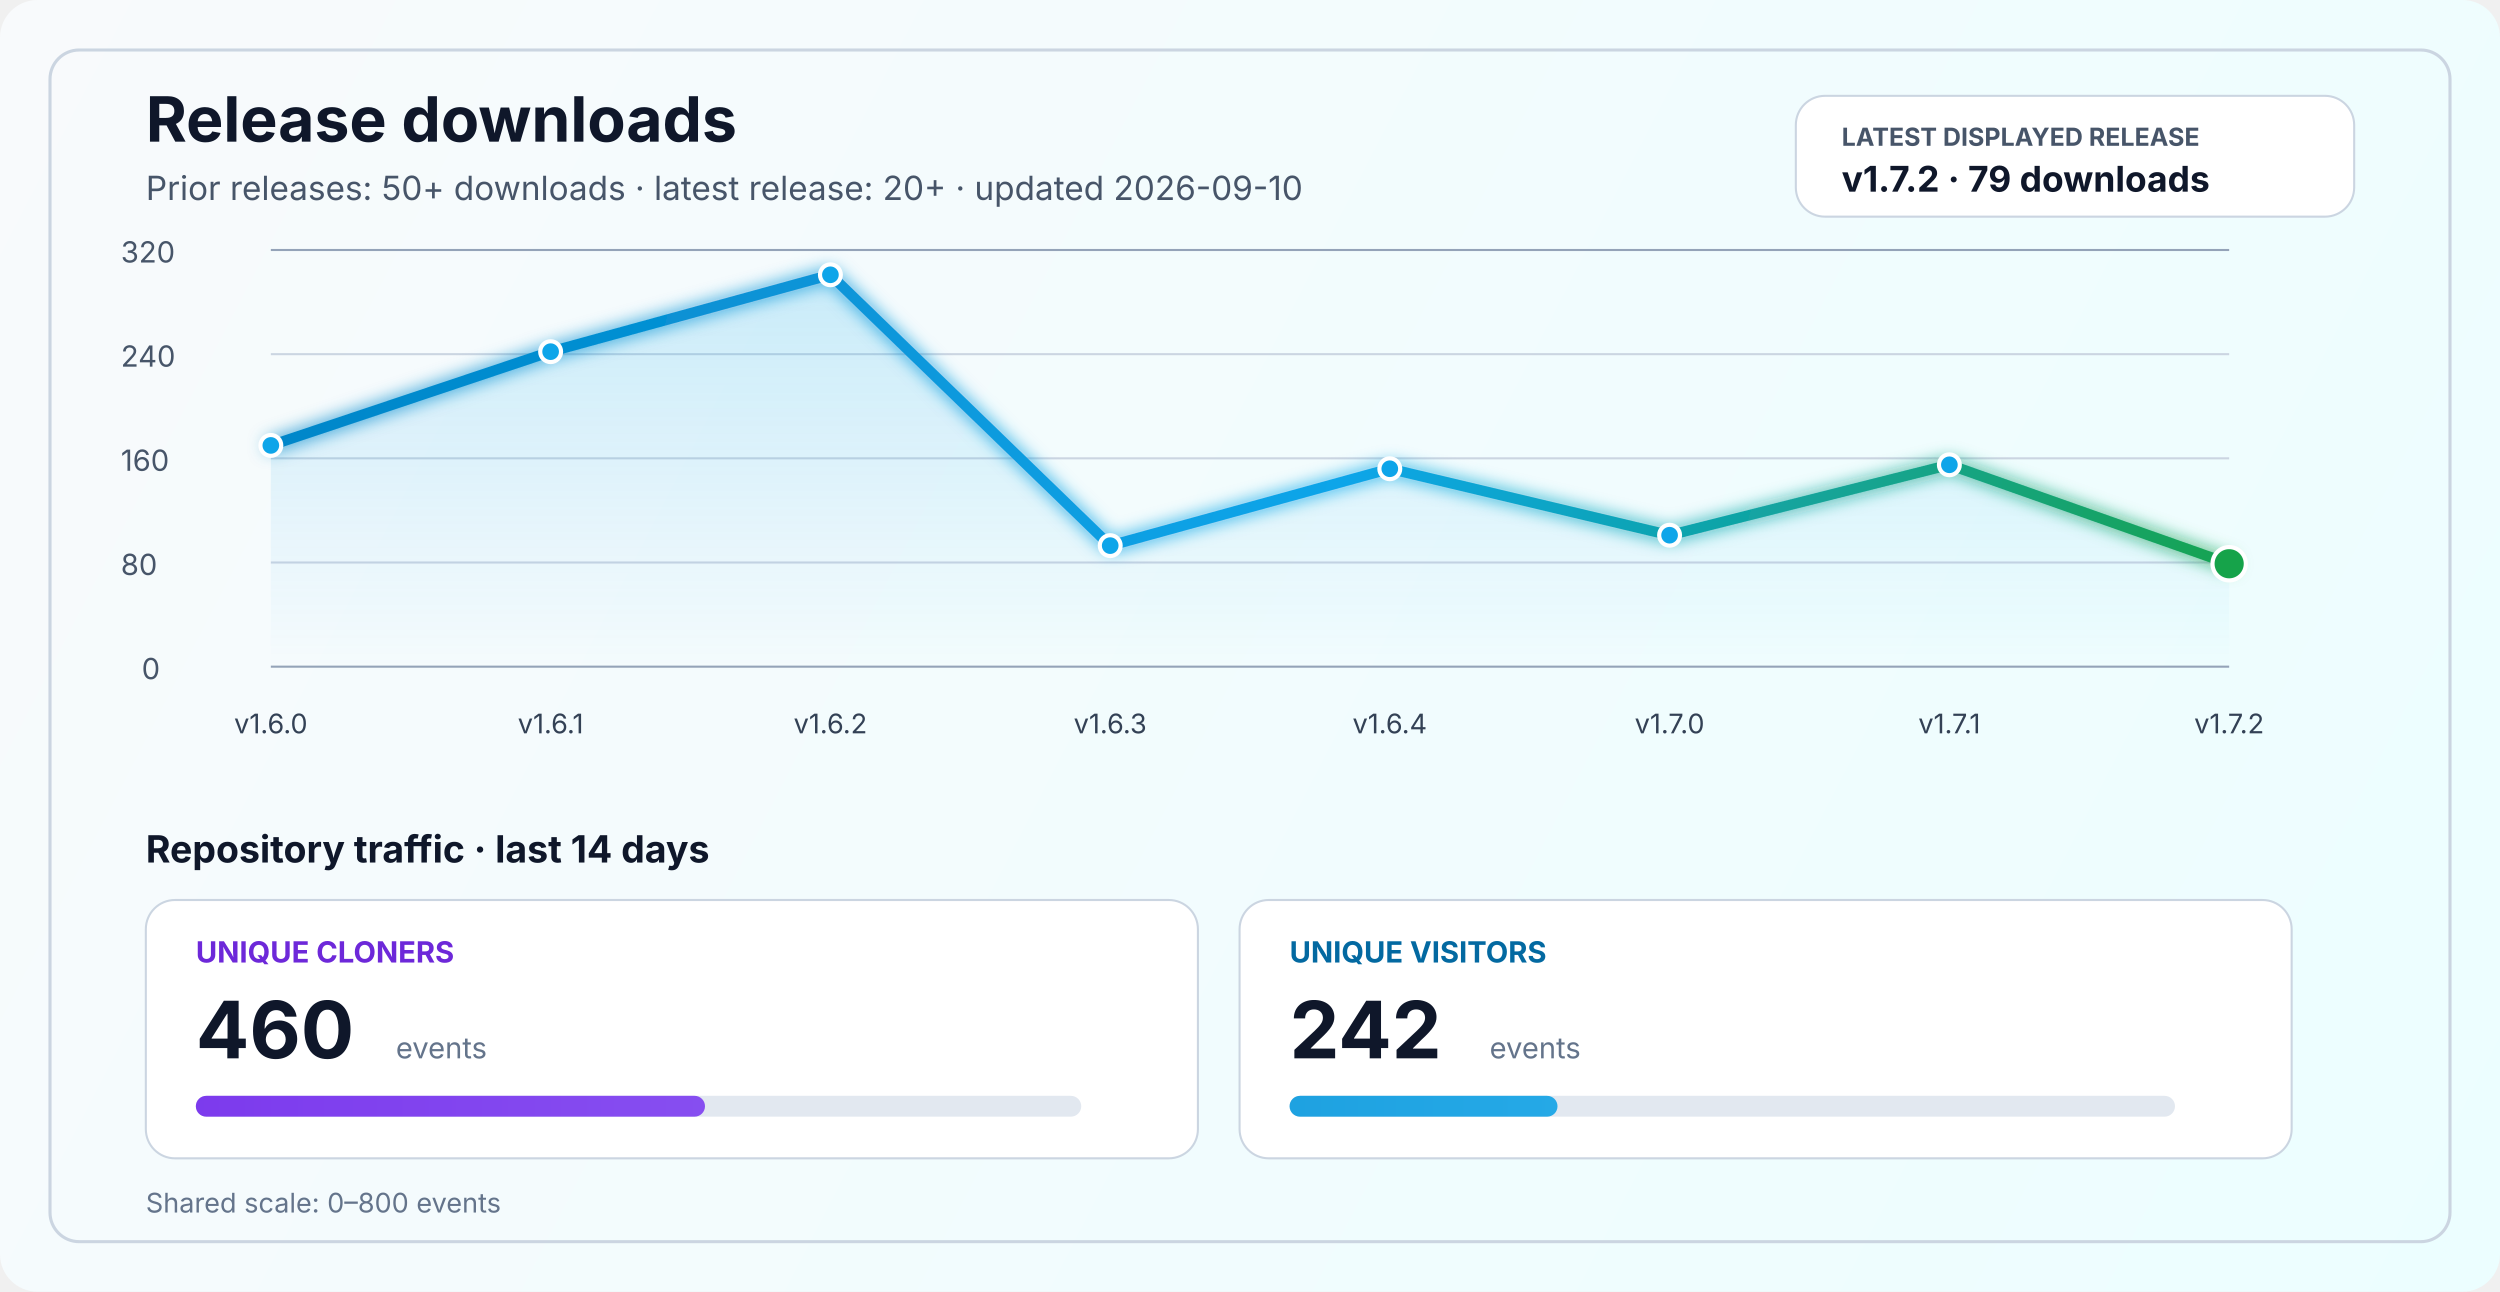
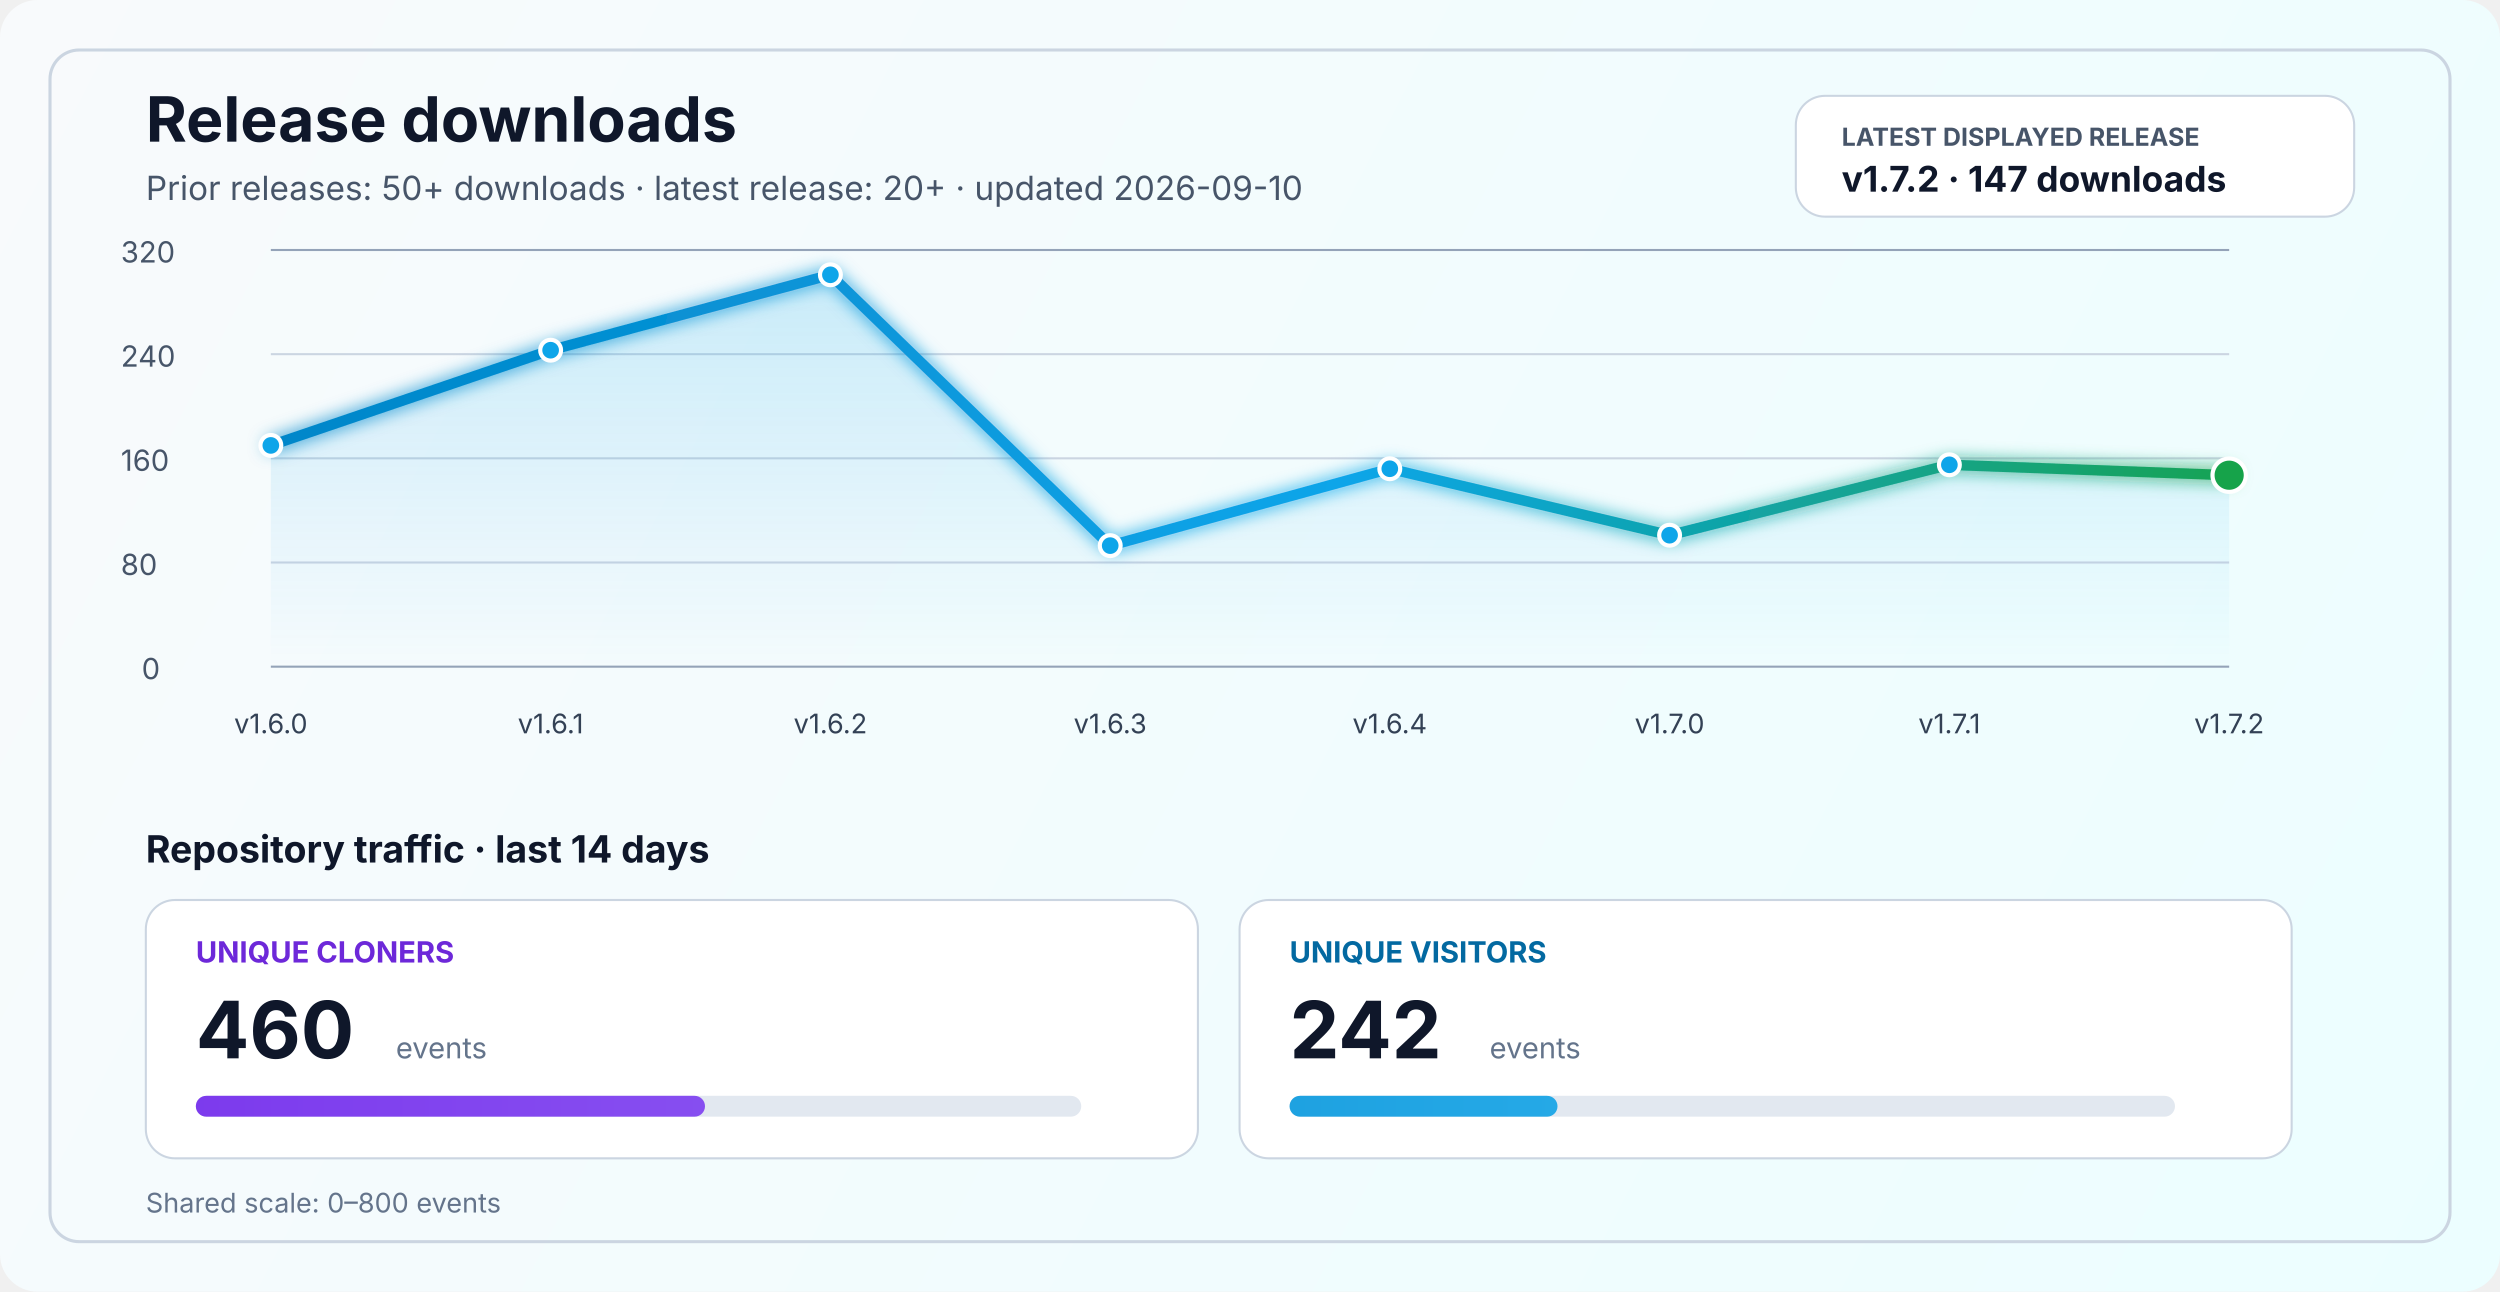
<svg xmlns="http://www.w3.org/2000/svg" width="1200" height="620" viewBox="0 0 1200 620" fill="none" role="img" aria-labelledby="title desc">
  <defs>
    <linearGradient id="bg" x1="0" y1="0" x2="1200" y2="620" gradientUnits="userSpaceOnUse">
      <stop stop-color="#F8FAFC" />
      <stop offset="1" stop-color="#ECFEFF" />
    </linearGradient>
    <linearGradient id="line" x1="130" y1="86" x2="1070" y2="340" gradientUnits="userSpaceOnUse">
      <stop stop-color="#0284C7" />
      <stop offset="0.55" stop-color="#0EA5E9" />
      <stop offset="1" stop-color="#16A34A" />
    </linearGradient>
    <linearGradient id="area" x1="0" y1="120" x2="0" y2="320" gradientUnits="userSpaceOnUse">
      <stop stop-color="#0EA5E9" stop-opacity="0.20" />
      <stop offset="1" stop-color="#0EA5E9" stop-opacity="0" />
    </linearGradient>
    <linearGradient id="cloneFill" x1="86" y1="450" x2="1110" y2="450" gradientUnits="userSpaceOnUse">
      <stop stop-color="#7C3AED" />
      <stop offset="1" stop-color="#A78BFA" />
    </linearGradient>
    <linearGradient id="viewFill" x1="86" y1="482" x2="1110" y2="482" gradientUnits="userSpaceOnUse">
      <stop stop-color="#0284C7" />
      <stop offset="1" stop-color="#38BDF8" />
    </linearGradient>
    <filter id="glow" x="-50%" y="-50%" width="200%" height="200%">
      <feGaussianBlur stdDeviation="4" result="blur" />
      <feMerge>
        <feMergeNode in="blur" />
        <feMergeNode in="SourceGraphic" />
      </feMerge>
    </filter>
  </defs>
  <rect width="1200" height="620" rx="18" fill="url(#bg)" />
  <rect x="24" y="24" width="1152" height="572" rx="14" stroke="#CBD5E1" stroke-width="1.5" />
  <text x="70" y="68" fill="#0F172A" font-size="30" font-family="SF Pro Display, -apple-system, BlinkMacSystemFont, Segoe UI, sans-serif" font-weight="700">Release downloads</text>
  <text x="70" y="96" fill="#475569" font-size="16" font-family="SF Pro Text, -apple-system, BlinkMacSystemFont, Segoe UI, sans-serif">Prior releases: 50+ downloads · latest release: 20+ · updated 2026-09-10</text>
  <rect x="862" y="46" width="268" height="58" rx="14" fill="#FFFFFF" stroke="#CBD5E1" stroke-width="1" />
  <text x="884" y="70" fill="#475569" font-size="12" font-family="SF Pro Text, -apple-system, BlinkMacSystemFont, Segoe UI, sans-serif" font-weight="700">LATEST DISPLAYED RELEASE</text>
-   <text x="884" y="92" fill="#0F172A" font-size="17" font-family="SF Pro Text, -apple-system, BlinkMacSystemFont, Segoe UI, sans-serif" font-weight="700">v1.7.2 · 79 downloads</text>
+   <text x="884" y="92" fill="#0F172A" font-size="17" font-family="SF Pro Text, -apple-system, BlinkMacSystemFont, Segoe UI, sans-serif" font-weight="700">v1.7.2 · 147 downloads</text>
  <line x1="130" y1="320.0" x2="1070" y2="320.0" stroke="#94A3B8" stroke-width="1" />
  <line x1="130" y1="270.0" x2="1070" y2="270.0" stroke="#CBD5E1" stroke-width="1" />
  <line x1="130" y1="220.0" x2="1070" y2="220.0" stroke="#CBD5E1" stroke-width="1" />
  <line x1="130" y1="170.0" x2="1070" y2="170.0" stroke="#CBD5E1" stroke-width="1" />
  <line x1="130" y1="120.0" x2="1070" y2="120.0" stroke="#94A3B8" stroke-width="1" />
  <text x="68" y="326.0" fill="#475569" font-size="14" font-family="SF Pro Text, -apple-system, BlinkMacSystemFont, Segoe UI, sans-serif">0</text>
  <text x="58" y="276.0" fill="#475569" font-size="14" font-family="SF Pro Text, -apple-system, BlinkMacSystemFont, Segoe UI, sans-serif">80</text>
  <text x="58" y="226.0" fill="#475569" font-size="14" font-family="SF Pro Text, -apple-system, BlinkMacSystemFont, Segoe UI, sans-serif">160</text>
  <text x="58" y="176.0" fill="#475569" font-size="14" font-family="SF Pro Text, -apple-system, BlinkMacSystemFont, Segoe UI, sans-serif">240</text>
  <text x="58" y="126.0" fill="#475569" font-size="14" font-family="SF Pro Text, -apple-system, BlinkMacSystemFont, Segoe UI, sans-serif">320</text>
-   <path d="M 130.0 213.8 L 264.3 168.8 L 398.6 131.9 L 532.9 261.9 L 667.1 225.0 L 801.4 256.9 L 935.7 223.1 L 1070.0 270.6 L 1070 320 L 130 320 Z" fill="url(#area)" />
-   <polyline points="130.0,213.8 264.3,168.8 398.6,131.9 532.9,261.9 667.1,225.0 801.4,256.9 935.7,223.1 1070.0,270.6" fill="none" stroke="url(#line)" stroke-width="5" stroke-linecap="round" stroke-linejoin="round" filter="url(#glow)" />
+   <path d="M 130.0 213.8 L 264.3 168.1 L 398.6 131.9 L 532.9 261.9 L 667.1 225.0 L 801.4 256.9 L 935.7 223.1 L 1070.0 228.1 L 1070 320 L 130 320 Z" fill="url(#area)" />
+   <polyline points="130.0,213.8 264.3,168.1 398.6,131.9 532.9,261.9 667.1,225.0 801.4,256.9 935.7,223.1 1070.0,228.1" fill="none" stroke="url(#line)" stroke-width="5" stroke-linecap="round" stroke-linejoin="round" filter="url(#glow)" />
  <circle cx="130.0" cy="213.8" r="5" fill="#0EA5E9" stroke="#FFFFFF" stroke-width="2" />
-   <circle cx="264.3" cy="168.8" r="5" fill="#0EA5E9" stroke="#FFFFFF" stroke-width="2" />
+   <circle cx="264.3" cy="168.1" r="5" fill="#0EA5E9" stroke="#FFFFFF" stroke-width="2" />
  <circle cx="398.6" cy="131.9" r="5" fill="#0EA5E9" stroke="#FFFFFF" stroke-width="2" />
  <circle cx="532.9" cy="261.9" r="5" fill="#0EA5E9" stroke="#FFFFFF" stroke-width="2" />
  <circle cx="667.1" cy="225.0" r="5" fill="#0EA5E9" stroke="#FFFFFF" stroke-width="2" />
  <circle cx="801.4" cy="256.9" r="5" fill="#0EA5E9" stroke="#FFFFFF" stroke-width="2" />
  <circle cx="935.7" cy="223.1" r="5" fill="#0EA5E9" stroke="#FFFFFF" stroke-width="2" />
-   <circle cx="1070.0" cy="270.6" r="8" fill="#16A34A" stroke="#FFFFFF" stroke-width="2" />
+   <circle cx="1070.0" cy="228.1" r="8" fill="#16A34A" stroke="#FFFFFF" stroke-width="2" />
  <text x="130.0" y="352" text-anchor="middle" fill="#334155" font-size="13" font-family="SF Pro Text, -apple-system, BlinkMacSystemFont, Segoe UI, sans-serif">v1.6.0</text>
  <text x="264.3" y="352" text-anchor="middle" fill="#334155" font-size="13" font-family="SF Pro Text, -apple-system, BlinkMacSystemFont, Segoe UI, sans-serif">v1.6.1</text>
  <text x="398.6" y="352" text-anchor="middle" fill="#334155" font-size="13" font-family="SF Pro Text, -apple-system, BlinkMacSystemFont, Segoe UI, sans-serif">v1.6.2</text>
  <text x="532.9" y="352" text-anchor="middle" fill="#334155" font-size="13" font-family="SF Pro Text, -apple-system, BlinkMacSystemFont, Segoe UI, sans-serif">v1.6.3</text>
  <text x="667.1" y="352" text-anchor="middle" fill="#334155" font-size="13" font-family="SF Pro Text, -apple-system, BlinkMacSystemFont, Segoe UI, sans-serif">v1.6.4</text>
  <text x="801.4" y="352" text-anchor="middle" fill="#334155" font-size="13" font-family="SF Pro Text, -apple-system, BlinkMacSystemFont, Segoe UI, sans-serif">v1.7.0</text>
  <text x="935.7" y="352" text-anchor="middle" fill="#334155" font-size="13" font-family="SF Pro Text, -apple-system, BlinkMacSystemFont, Segoe UI, sans-serif">v1.7.1</text>
  <text x="1070.0" y="352" text-anchor="middle" fill="#334155" font-size="13" font-family="SF Pro Text, -apple-system, BlinkMacSystemFont, Segoe UI, sans-serif">v1.7.2</text>
  <text x="70" y="414" fill="#0F172A" font-size="18" font-family="SF Pro Text, -apple-system, BlinkMacSystemFont, Segoe UI, sans-serif" font-weight="700">Repository traffic · last 14 days</text>
  <rect x="70" y="432" width="505" height="124" rx="14" fill="#FFFFFF" stroke="#CBD5E1" stroke-width="1" />
  <text x="94" y="462" fill="#6D28D9" font-size="14" font-family="SF Pro Text, -apple-system, BlinkMacSystemFont, Segoe UI, sans-serif" font-weight="700">UNIQUE CLONERS</text>
  <text x="94" y="508" fill="#0F172A" font-size="38" font-family="SF Pro Display, -apple-system, BlinkMacSystemFont, Segoe UI, sans-serif" font-weight="700">460</text>
  <text x="190" y="508" fill="#64748B" font-size="14" font-family="SF Pro Text, -apple-system, BlinkMacSystemFont, Segoe UI, sans-serif">events</text>
  <rect x="94" y="526" width="425" height="10" rx="5" fill="#E2E8F0" />
  <rect x="94" y="526" width="244.4" height="10" rx="5" fill="url(#cloneFill)" />
  <rect x="595" y="432" width="505" height="124" rx="14" fill="#FFFFFF" stroke="#CBD5E1" stroke-width="1" />
  <text x="619" y="462" fill="#0369A1" font-size="14" font-family="SF Pro Text, -apple-system, BlinkMacSystemFont, Segoe UI, sans-serif" font-weight="700">UNIQUE VISITORS</text>
  <text x="619" y="508" fill="#0F172A" font-size="38" font-family="SF Pro Display, -apple-system, BlinkMacSystemFont, Segoe UI, sans-serif" font-weight="700">242</text>
  <text x="715" y="508" fill="#64748B" font-size="14" font-family="SF Pro Text, -apple-system, BlinkMacSystemFont, Segoe UI, sans-serif">events</text>
  <rect x="619" y="526" width="425" height="10" rx="5" fill="#E2E8F0" />
  <rect x="619" y="526" width="128.6" height="10" rx="5" fill="url(#viewFill)" />
  <text x="70" y="582" fill="#64748B" font-size="13" font-family="SF Pro Text, -apple-system, BlinkMacSystemFont, Segoe UI, sans-serif">Shared scale: 0–800 events</text>
</svg>
